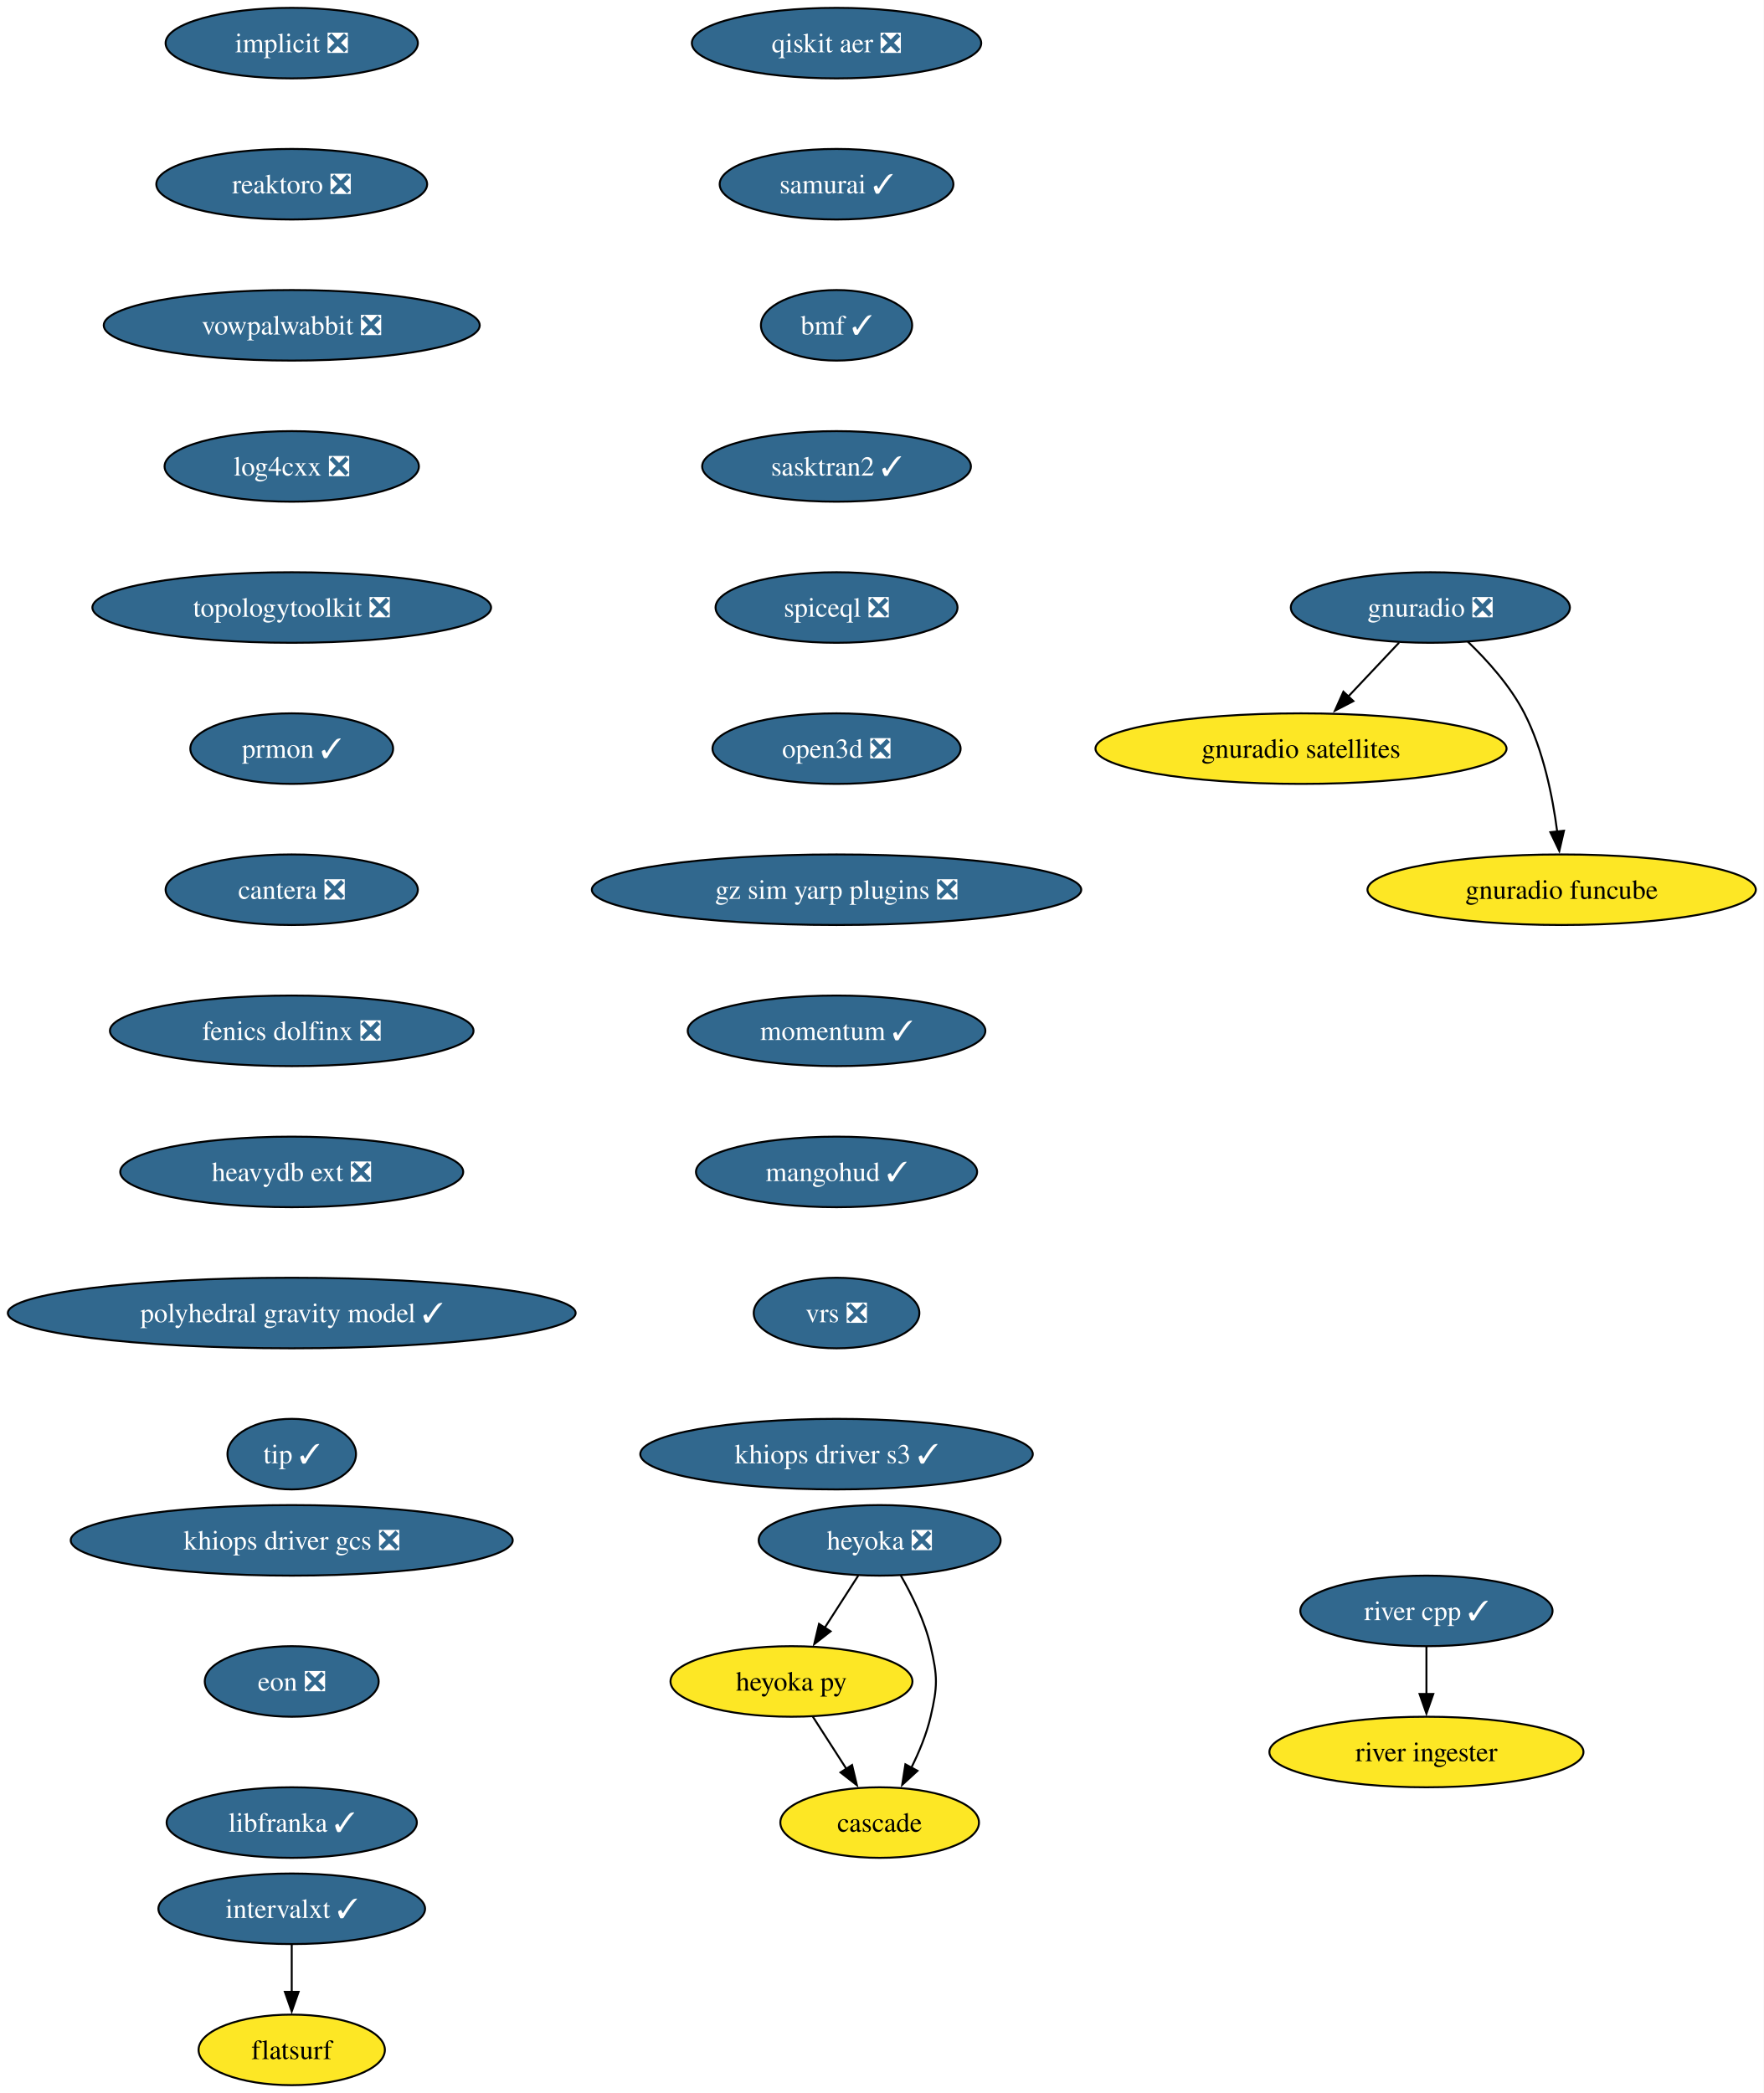
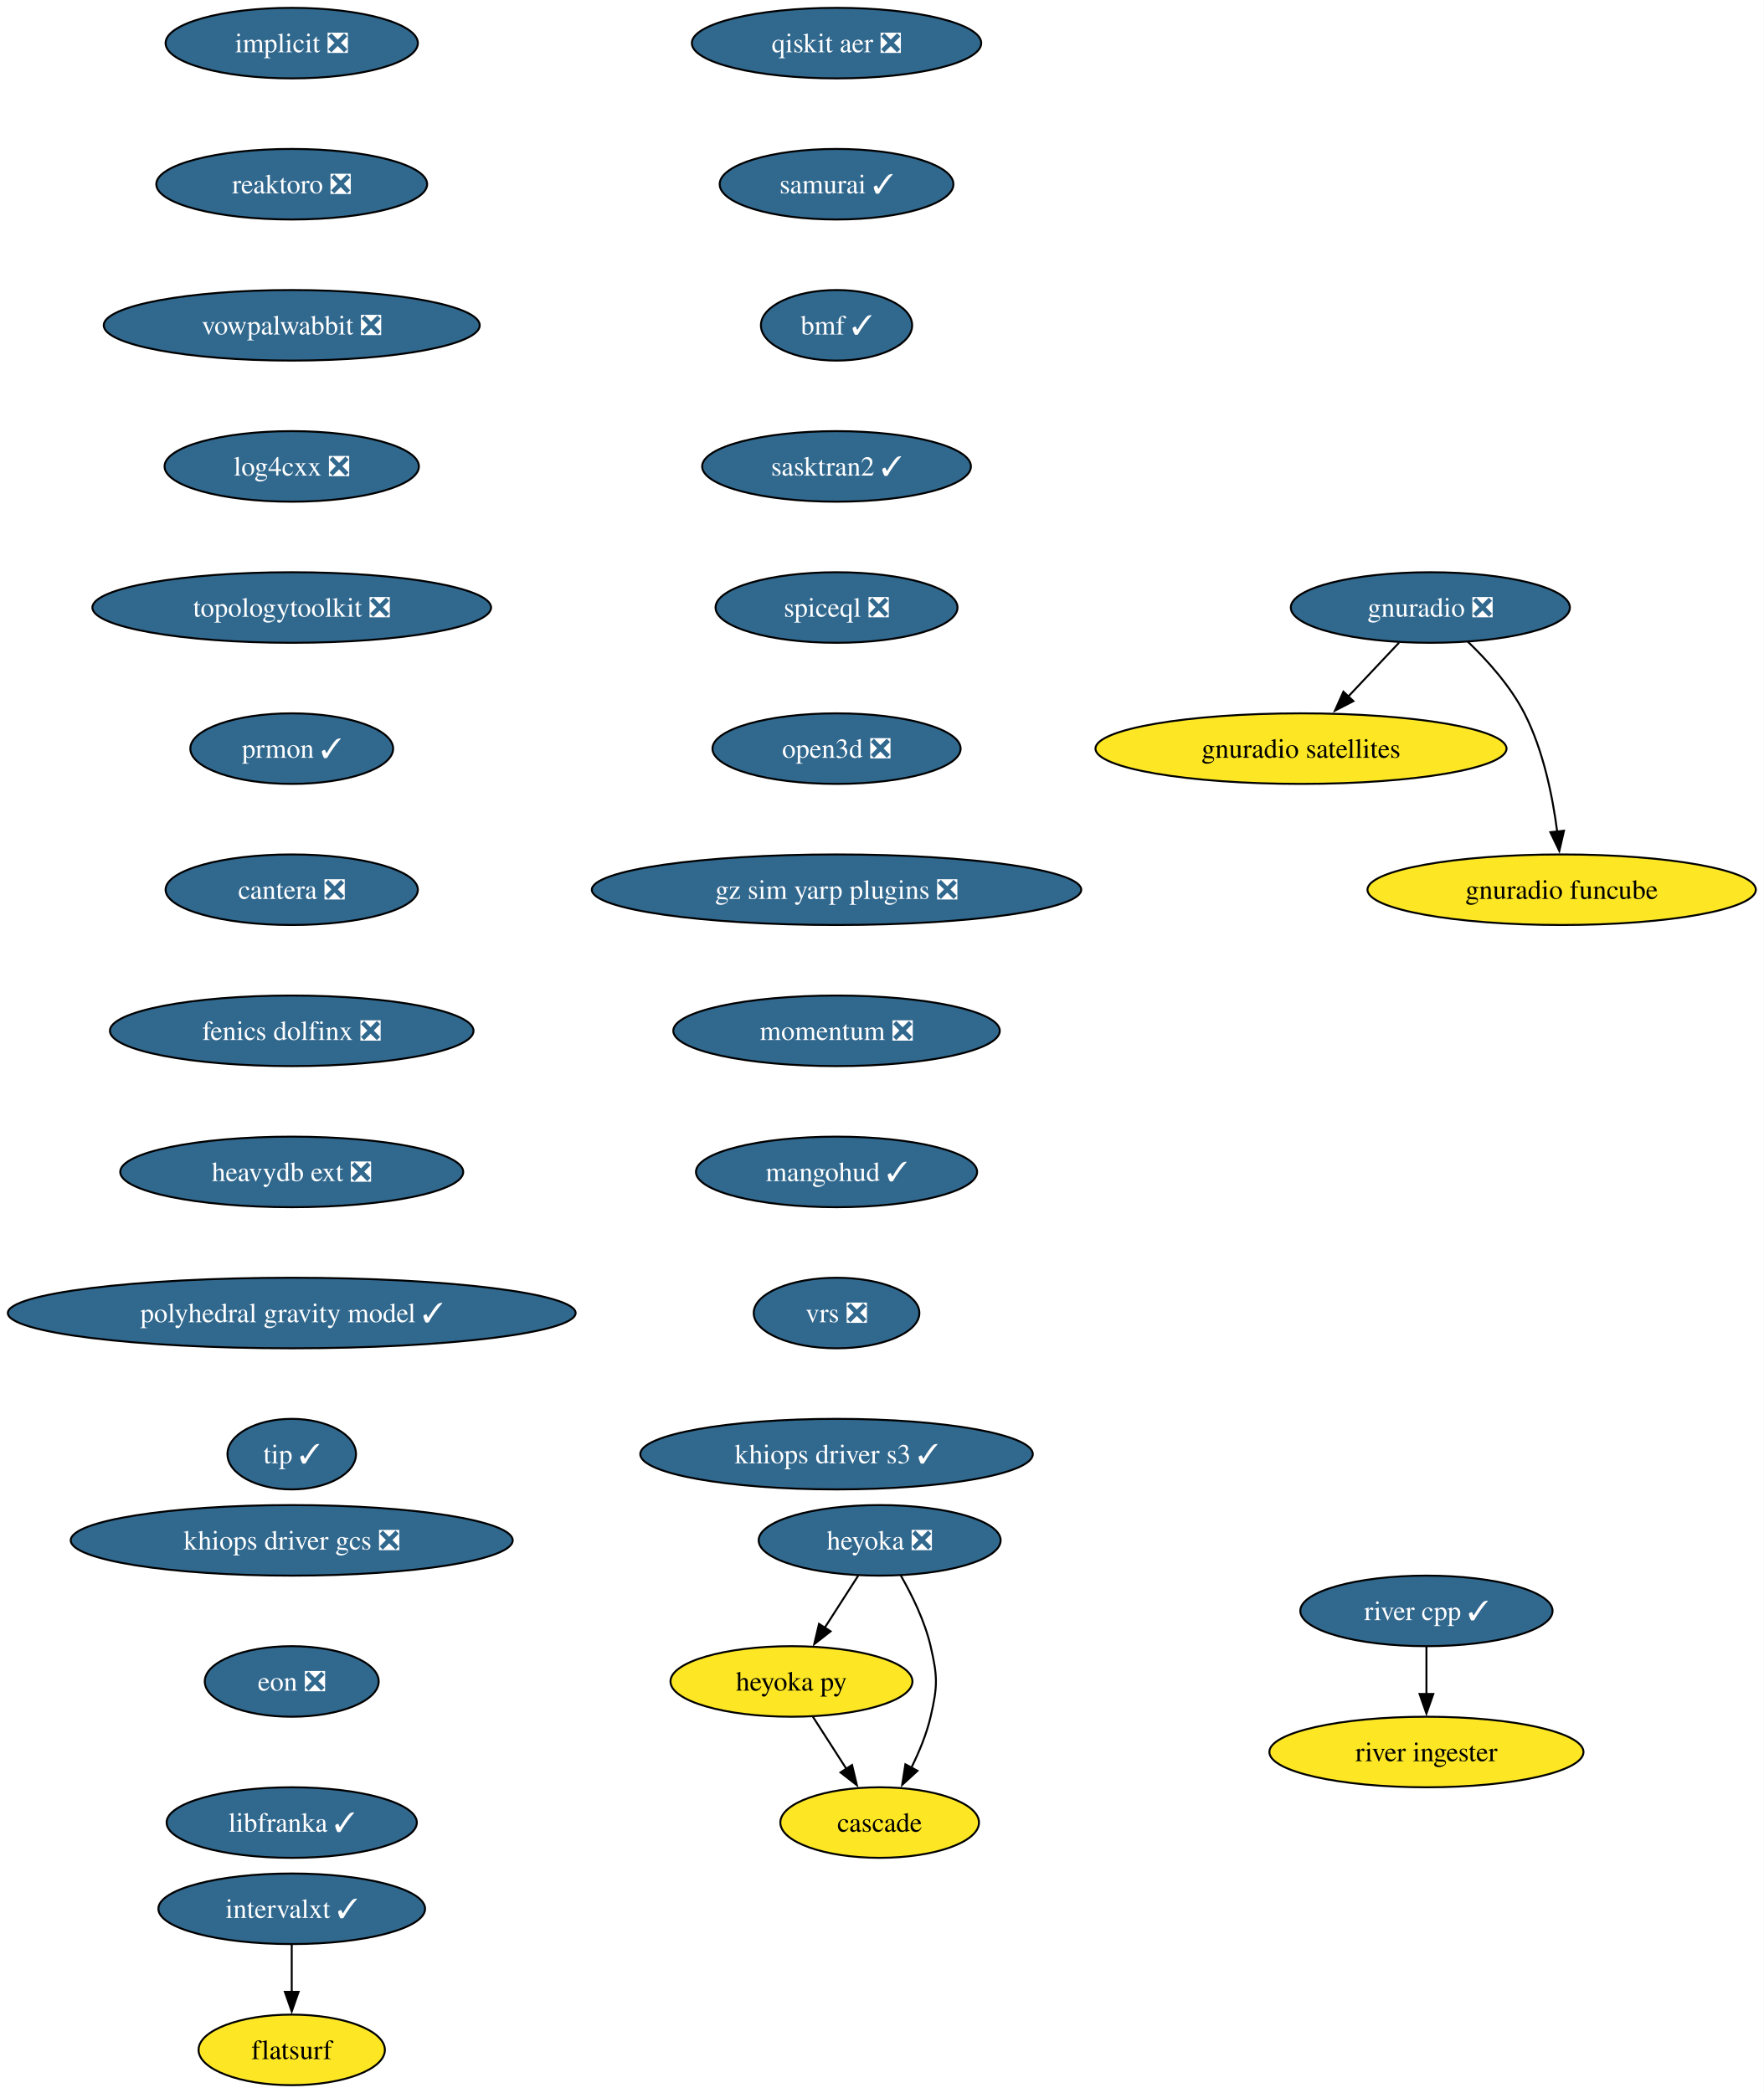
<svg xmlns="http://www.w3.org/2000/svg" xmlns:xlink="http://www.w3.org/1999/xlink" width="900pt" height="1068pt" viewBox="0.00 0.00 900.00 1068.00">
  <g id="graph0" class="graph" transform="scale(1 1) rotate(0) translate(4 1064)">
    <polygon fill="white" stroke="none" points="-4,4 -4,-1064 895.94,-1064 895.94,4 -4,4" />
    <g id="node1" class="node">
      <g id="a_node1">
        <a xlink:href="https://github.com/conda-forge/implicit-feedstock/pull/116" xlink:title="implicit ❎">
          <ellipse fill="#31688e" stroke="black" cx="144.86" cy="-1042" rx="64.36" ry="18" />
          <text xml:space="preserve" text-anchor="middle" x="144.86" y="-1037.33" font-family="Times,serif" font-size="14.00" fill="white">implicit ❎</text>
        </a>
      </g>
    </g>
    <g id="node2" class="node">
      <g id="a_node2">
        <a xlink:href="https://github.com/conda-forge/reaktoro-feedstock/pull/123" xlink:title="reaktoro ❎">
          <ellipse fill="#31688e" stroke="black" cx="144.86" cy="-970" rx="69.1" ry="18" />
          <text xml:space="preserve" text-anchor="middle" x="144.86" y="-965.33" font-family="Times,serif" font-size="14.00" fill="white">reaktoro ❎</text>
        </a>
      </g>
    </g>
    <g id="node3" class="node">
      <g id="a_node3">
        <a xlink:href="https://github.com/conda-forge/vowpalwabbit-feedstock/pull/94" xlink:title="vowpalwabbit ❎">
          <ellipse fill="#31688e" stroke="black" cx="144.86" cy="-898" rx="95.93" ry="18" />
          <text xml:space="preserve" text-anchor="middle" x="144.86" y="-893.33" font-family="Times,serif" font-size="14.00" fill="white">vowpalwabbit ❎</text>
        </a>
      </g>
    </g>
    <g id="node4" class="node">
      <g id="a_node4">
        <a xlink:href="https://github.com/conda-forge/log4cxx-feedstock/pull/35" xlink:title="log4cxx ❎">
          <ellipse fill="#31688e" stroke="black" cx="144.86" cy="-826" rx="64.89" ry="18" />
          <text xml:space="preserve" text-anchor="middle" x="144.86" y="-821.33" font-family="Times,serif" font-size="14.00" fill="white">log4cxx ❎</text>
        </a>
      </g>
    </g>
    <g id="node5" class="node">
      <g id="a_node5">
        <a xlink:href="https://github.com/conda-forge/topologytoolkit-feedstock/pull/93" xlink:title="topologytoolkit ❎">
          <ellipse fill="#31688e" stroke="black" cx="144.86" cy="-754" rx="101.71" ry="18" />
          <text xml:space="preserve" text-anchor="middle" x="144.86" y="-749.33" font-family="Times,serif" font-size="14.00" fill="white">topologytoolkit ❎</text>
        </a>
      </g>
    </g>
    <g id="node6" class="node">
      <g id="a_node6">
        <a xlink:href="https://github.com/conda-forge/prmon-feedstock/pull/34" xlink:title="prmon ✓">
          <ellipse fill="#31688e" stroke="black" cx="144.86" cy="-682" rx="51.74" ry="18" />
          <text xml:space="preserve" text-anchor="middle" x="144.86" y="-677.33" font-family="Times,serif" font-size="14.00" fill="white">prmon ✓</text>
        </a>
      </g>
    </g>
    <g id="node10" class="node">
      <g id="a_node10">
        <a xlink:href="https://github.com/conda-forge/cantera-feedstock/pull/68" xlink:title="cantera ❎">
          <ellipse fill="#31688e" stroke="black" cx="144.86" cy="-610" rx="64.36" ry="18" />
          <text xml:space="preserve" text-anchor="middle" x="144.86" y="-605.33" font-family="Times,serif" font-size="14.00" fill="white">cantera ❎</text>
        </a>
      </g>
    </g>
    <g id="node7" class="node">
      <g id="a_node7">
        <a xlink:href="https://github.com/conda-forge/gnuradio-feedstock/pull/306" xlink:title="gnuradio ❎">
          <ellipse fill="#31688e" stroke="black" cx="725.86" cy="-754" rx="71.2" ry="18" />
          <text xml:space="preserve" text-anchor="middle" x="725.86" y="-749.33" font-family="Times,serif" font-size="14.00" fill="white">gnuradio ❎</text>
        </a>
      </g>
    </g>
    <g id="node8" class="node">
      <g id="a_node8">
        <a xlink:href="https://github.com/conda-forge/gnuradio-satellites-feedstock" xlink:title="gnuradio satellites">
          <ellipse fill="#fde725" stroke="black" cx="659.86" cy="-682" rx="104.87" ry="18" />
          <text xml:space="preserve" text-anchor="middle" x="659.86" y="-677.33" font-family="Times,serif" font-size="14.00">gnuradio satellites</text>
        </a>
      </g>
    </g>
    <g id="edge6" class="edge">
      <path fill="none" stroke="black" d="M709.88,-736.05C702.05,-727.75 692.46,-717.58 683.78,-708.38" />
      <polygon fill="black" stroke="black" points="686.59,-706.25 677.18,-701.38 681.5,-711.05 686.59,-706.25" />
    </g>
    <g id="node9" class="node">
      <g id="a_node9">
        <a xlink:href="https://github.com/conda-forge/gnuradio-funcube-feedstock" xlink:title="gnuradio funcube">
          <ellipse fill="#fde725" stroke="black" cx="792.86" cy="-610" rx="99.08" ry="18" />
          <text xml:space="preserve" text-anchor="middle" x="792.86" y="-605.33" font-family="Times,serif" font-size="14.00">gnuradio funcube</text>
        </a>
      </g>
    </g>
    <g id="edge7" class="edge">
      <path fill="none" stroke="black" d="M744.91,-736.65C754.99,-726.98 766.73,-713.92 773.86,-700 783.5,-681.17 788.25,-657.69 790.59,-639.58" />
      <polygon fill="black" stroke="black" points="794.05,-640.11 791.67,-629.79 787.1,-639.35 794.05,-640.11" />
    </g>
    <g id="node11" class="node">
      <g id="a_node11">
        <a xlink:href="https://github.com/conda-forge/fenics-dolfinx-feedstock/pull/131" xlink:title="fenics dolfinx ❎">
          <ellipse fill="#31688e" stroke="black" cx="144.86" cy="-538" rx="92.77" ry="18" />
          <text xml:space="preserve" text-anchor="middle" x="144.86" y="-533.33" font-family="Times,serif" font-size="14.00" fill="white">fenics dolfinx ❎</text>
        </a>
      </g>
    </g>
    <g id="node17" class="node">
      <g id="a_node17">
        <a xlink:href="https://github.com/conda-forge/heavydb-ext-feedstock/pull/101" xlink:title="heavydb ext ❎">
          <ellipse fill="#31688e" stroke="black" cx="144.86" cy="-466" rx="87.51" ry="18" />
          <text xml:space="preserve" text-anchor="middle" x="144.86" y="-461.32" font-family="Times,serif" font-size="14.00" fill="white">heavydb ext ❎</text>
        </a>
      </g>
    </g>
    <g id="node12" class="node">
      <g id="a_node12">
        <a xlink:href="https://github.com/conda-forge/heyoka-feedstock/pull/102" xlink:title="heyoka ❎">
          <ellipse fill="#31688e" stroke="black" cx="444.86" cy="-278" rx="61.73" ry="18" />
          <text xml:space="preserve" text-anchor="middle" x="444.86" y="-273.32" font-family="Times,serif" font-size="14.00" fill="white">heyoka ❎</text>
        </a>
      </g>
    </g>
    <g id="node13" class="node">
      <g id="a_node13">
        <a xlink:href="https://github.com/conda-forge/heyoka.py-feedstock" xlink:title="heyoka py">
          <ellipse fill="#fde725" stroke="black" cx="399.86" cy="-206" rx="61.73" ry="18" />
          <text xml:space="preserve" text-anchor="middle" x="399.86" y="-201.33" font-family="Times,serif" font-size="14.00">heyoka py</text>
        </a>
      </g>
    </g>
    <g id="edge10" class="edge">
      <path fill="none" stroke="black" d="M433.96,-260.05C428.82,-252.06 422.57,-242.33 416.83,-233.4" />
      <polygon fill="black" stroke="black" points="419.82,-231.58 411.47,-225.06 413.93,-235.37 419.82,-231.58" />
    </g>
    <g id="node14" class="node">
      <g id="a_node14">
        <a xlink:href="https://github.com/conda-forge/cascade-feedstock" xlink:title="cascade">
          <ellipse fill="#fde725" stroke="black" cx="444.86" cy="-134" rx="50.68" ry="18" />
          <text xml:space="preserve" text-anchor="middle" x="444.86" y="-129.32" font-family="Times,serif" font-size="14.00">cascade</text>
        </a>
      </g>
    </g>
    <g id="edge11" class="edge">
      <path fill="none" stroke="black" d="M455.63,-260.08C461.39,-250.03 467.89,-236.78 470.86,-224 474.47,-208.41 474.47,-203.59 470.86,-188 468.79,-179.11 465.02,-170 460.98,-161.89" />
      <polygon fill="black" stroke="black" points="464.16,-160.41 456.35,-153.25 457.99,-163.72 464.16,-160.41" />
    </g>
    <g id="edge12" class="edge">
      <path fill="none" stroke="black" d="M410.75,-188.05C415.89,-180.06 422.14,-170.33 427.89,-161.4" />
      <polygon fill="black" stroke="black" points="430.78,-163.37 433.25,-153.06 424.89,-159.58 430.78,-163.37" />
    </g>
    <g id="node15" class="node">
      <g id="a_node15">
        <a xlink:href="https://github.com/conda-forge/intervalxt-feedstock/pull/36" xlink:title="intervalxt ✓">
          <ellipse fill="#31688e" stroke="black" cx="144.86" cy="-90" rx="68.04" ry="18" />
          <text xml:space="preserve" text-anchor="middle" x="144.86" y="-85.33" font-family="Times,serif" font-size="14.00" fill="white">intervalxt ✓</text>
        </a>
      </g>
    </g>
    <g id="node16" class="node">
      <g id="a_node16">
        <a xlink:href="https://github.com/conda-forge/flatsurf-feedstock" xlink:title="flatsurf">
          <ellipse fill="#fde725" stroke="black" cx="144.86" cy="-18" rx="47.53" ry="18" />
          <text xml:space="preserve" text-anchor="middle" x="144.86" y="-13.32" font-family="Times,serif" font-size="14.00">flatsurf</text>
        </a>
      </g>
    </g>
    <g id="edge13" class="edge">
      <path fill="none" stroke="black" d="M144.86,-71.7C144.86,-64.41 144.86,-55.73 144.86,-47.54" />
      <polygon fill="black" stroke="black" points="148.36,-47.62 144.86,-37.62 141.36,-47.62 148.36,-47.62" />
    </g>
    <g id="node20" class="node">
      <g id="a_node20">
        <a xlink:href="https://github.com/conda-forge/polyhedral-gravity-model-feedstock/pull/29" xlink:title="polyhedral gravity model ✓">
          <ellipse fill="#31688e" stroke="black" cx="144.86" cy="-394" rx="144.86" ry="18" />
          <text xml:space="preserve" text-anchor="middle" x="144.86" y="-389.32" font-family="Times,serif" font-size="14.00" fill="white">polyhedral gravity model ✓</text>
        </a>
      </g>
    </g>
    <g id="node18" class="node">
      <g id="a_node18">
        <a xlink:href="https://github.com/conda-forge/river-cpp-feedstock/pull/29" xlink:title="river cpp ✓">
          <ellipse fill="#31688e" stroke="black" cx="723.86" cy="-242" rx="64.36" ry="18" />
          <text xml:space="preserve" text-anchor="middle" x="723.86" y="-237.32" font-family="Times,serif" font-size="14.00" fill="white">river cpp ✓</text>
        </a>
      </g>
    </g>
    <g id="node19" class="node">
      <g id="a_node19">
        <a xlink:href="https://github.com/conda-forge/river-ingester-feedstock" xlink:title="river ingester">
          <ellipse fill="#fde725" stroke="black" cx="723.86" cy="-170" rx="80.14" ry="18" />
          <text xml:space="preserve" text-anchor="middle" x="723.86" y="-165.32" font-family="Times,serif" font-size="14.00">river ingester</text>
        </a>
      </g>
    </g>
    <g id="edge15" class="edge">
      <path fill="none" stroke="black" d="M723.86,-223.7C723.86,-216.41 723.86,-207.73 723.86,-199.54" />
      <polygon fill="black" stroke="black" points="727.36,-199.62 723.86,-189.62 720.36,-199.62 727.36,-199.62" />
    </g>
    <g id="node21" class="node">
      <g id="a_node21">
        <a xlink:href="https://github.com/conda-forge/tip-feedstock/pull/51" xlink:title="tip ✓">
          <ellipse fill="#31688e" stroke="black" cx="144.86" cy="-322" rx="32.79" ry="18" />
          <text xml:space="preserve" text-anchor="middle" x="144.86" y="-317.32" font-family="Times,serif" font-size="14.00" fill="white">tip ✓</text>
        </a>
      </g>
    </g>
    <g id="node22" class="node">
      <g id="a_node22">
        <a xlink:href="https://github.com/conda-forge/qiskit-aer-feedstock/pull/66" xlink:title="qiskit aer ❎">
          <ellipse fill="#31688e" stroke="black" cx="422.86" cy="-1042" rx="73.83" ry="18" />
          <text xml:space="preserve" text-anchor="middle" x="422.86" y="-1037.33" font-family="Times,serif" font-size="14.00" fill="white">qiskit aer ❎</text>
        </a>
      </g>
    </g>
    <g id="node23" class="node">
      <g id="a_node23">
        <a xlink:href="https://github.com/conda-forge/samurai-feedstock/pull/46" xlink:title="samurai ✓">
          <ellipse fill="#31688e" stroke="black" cx="422.86" cy="-970" rx="59.63" ry="18" />
          <text xml:space="preserve" text-anchor="middle" x="422.86" y="-965.33" font-family="Times,serif" font-size="14.00" fill="white">samurai ✓</text>
        </a>
      </g>
    </g>
    <g id="node24" class="node">
      <g id="a_node24">
        <a xlink:href="https://github.com/conda-forge/bmf-feedstock/pull/45" xlink:title="bmf ✓">
          <ellipse fill="#31688e" stroke="black" cx="422.86" cy="-898" rx="38.58" ry="18" />
          <text xml:space="preserve" text-anchor="middle" x="422.86" y="-893.33" font-family="Times,serif" font-size="14.00" fill="white">bmf ✓</text>
        </a>
      </g>
    </g>
    <g id="node25" class="node">
      <g id="a_node25">
        <a xlink:href="https://github.com/conda-forge/sasktran2-feedstock/pull/42" xlink:title="sasktran2 ✓">
          <ellipse fill="#31688e" stroke="black" cx="422.86" cy="-826" rx="68.57" ry="18" />
          <text xml:space="preserve" text-anchor="middle" x="422.86" y="-821.33" font-family="Times,serif" font-size="14.00" fill="white">sasktran2 ✓</text>
        </a>
      </g>
    </g>
    <g id="node26" class="node">
      <g id="a_node26">
        <a xlink:href="https://github.com/conda-forge/spiceql-feedstock/pull/46" xlink:title="spiceql ❎">
          <ellipse fill="#31688e" stroke="black" cx="422.86" cy="-754" rx="61.73" ry="18" />
          <text xml:space="preserve" text-anchor="middle" x="422.86" y="-749.33" font-family="Times,serif" font-size="14.00" fill="white">spiceql ❎</text>
        </a>
      </g>
    </g>
    <g id="node27" class="node">
      <g id="a_node27">
        <a xlink:href="https://github.com/conda-forge/open3d-feedstock/pull/45" xlink:title="open3d ❎">
          <ellipse fill="#31688e" stroke="black" cx="422.86" cy="-682" rx="63.31" ry="18" />
          <text xml:space="preserve" text-anchor="middle" x="422.86" y="-677.33" font-family="Times,serif" font-size="14.00" fill="white">open3d ❎</text>
        </a>
      </g>
    </g>
    <g id="node28" class="node">
      <g id="a_node28">
        <a xlink:href="https://github.com/conda-forge/gz-sim-yarp-plugins-feedstock/pull/49" xlink:title="gz sim yarp plugins ❎">
          <ellipse fill="#31688e" stroke="black" cx="422.86" cy="-610" rx="124.86" ry="18" />
          <text xml:space="preserve" text-anchor="middle" x="422.86" y="-605.33" font-family="Times,serif" font-size="14.00" fill="white">gz sim yarp plugins ❎</text>
        </a>
      </g>
    </g>
    <g id="node29" class="node">
      <g id="a_node29">
-         <a xlink:href="https://github.com/conda-forge/momentum-feedstock/pull/267" xlink:title="momentum ✓">
-           <ellipse fill="#31688e" stroke="black" cx="422.86" cy="-538" rx="75.94" ry="18" />
-           <text xml:space="preserve" text-anchor="middle" x="422.86" y="-533.33" font-family="Times,serif" font-size="14.00" fill="white">momentum ✓</text>
+         <a xlink:href="https://github.com/conda-forge/momentum-feedstock/pull/267" xlink:title="momentum ❎">
+           <ellipse fill="#31688e" stroke="black" cx="422.86" cy="-538" rx="83.3" ry="18" />
+           <text xml:space="preserve" text-anchor="middle" x="422.86" y="-533.33" font-family="Times,serif" font-size="14.00" fill="white">momentum ❎</text>
        </a>
      </g>
    </g>
    <g id="node30" class="node">
      <g id="a_node30">
        <a xlink:href="https://github.com/conda-forge/mangohud-feedstock/pull/12" xlink:title="mangohud ✓">
          <ellipse fill="#31688e" stroke="black" cx="422.86" cy="-466" rx="71.73" ry="18" />
          <text xml:space="preserve" text-anchor="middle" x="422.86" y="-461.32" font-family="Times,serif" font-size="14.00" fill="white">mangohud ✓</text>
        </a>
      </g>
    </g>
    <g id="node31" class="node">
      <g id="a_node31">
        <a xlink:href="https://github.com/conda-forge/vrs-feedstock/pull/19" xlink:title="vrs ❎">
          <ellipse fill="#31688e" stroke="black" cx="422.86" cy="-394" rx="42.26" ry="18" />
          <text xml:space="preserve" text-anchor="middle" x="422.86" y="-389.32" font-family="Times,serif" font-size="14.00" fill="white">vrs ❎</text>
        </a>
      </g>
    </g>
    <g id="node32" class="node">
      <g id="a_node32">
        <a xlink:href="https://github.com/conda-forge/khiops-driver-s3-feedstock/pull/9" xlink:title="khiops driver s3 ✓">
          <ellipse fill="#31688e" stroke="black" cx="422.86" cy="-322" rx="100.14" ry="18" />
          <text xml:space="preserve" text-anchor="middle" x="422.86" y="-317.32" font-family="Times,serif" font-size="14.00" fill="white">khiops driver s3 ✓</text>
        </a>
      </g>
    </g>
    <g id="node33" class="node">
      <g id="a_node33">
        <a xlink:href="https://github.com/conda-forge/khiops-driver-gcs-feedstock/pull/9" xlink:title="khiops driver gcs ❎">
          <ellipse fill="#31688e" stroke="black" cx="144.86" cy="-278" rx="112.76" ry="18" />
          <text xml:space="preserve" text-anchor="middle" x="144.86" y="-273.32" font-family="Times,serif" font-size="14.00" fill="white">khiops driver gcs ❎</text>
        </a>
      </g>
    </g>
    <g id="node34" class="node">
      <g id="a_node34">
        <a xlink:href="https://github.com/conda-forge/eon-feedstock/pull/8" xlink:title="eon ❎">
          <ellipse fill="#31688e" stroke="black" cx="144.86" cy="-206" rx="44.37" ry="18" />
          <text xml:space="preserve" text-anchor="middle" x="144.86" y="-201.33" font-family="Times,serif" font-size="14.00" fill="white">eon ❎</text>
        </a>
      </g>
    </g>
    <g id="node35" class="node">
      <g id="a_node35">
        <a xlink:href="https://github.com/conda-forge/libfranka-feedstock/pull/11" xlink:title="libfranka ✓">
          <ellipse fill="#31688e" stroke="black" cx="144.86" cy="-134" rx="63.84" ry="18" />
          <text xml:space="preserve" text-anchor="middle" x="144.86" y="-129.32" font-family="Times,serif" font-size="14.00" fill="white">libfranka ✓</text>
        </a>
      </g>
    </g>
  </g>
</svg>
